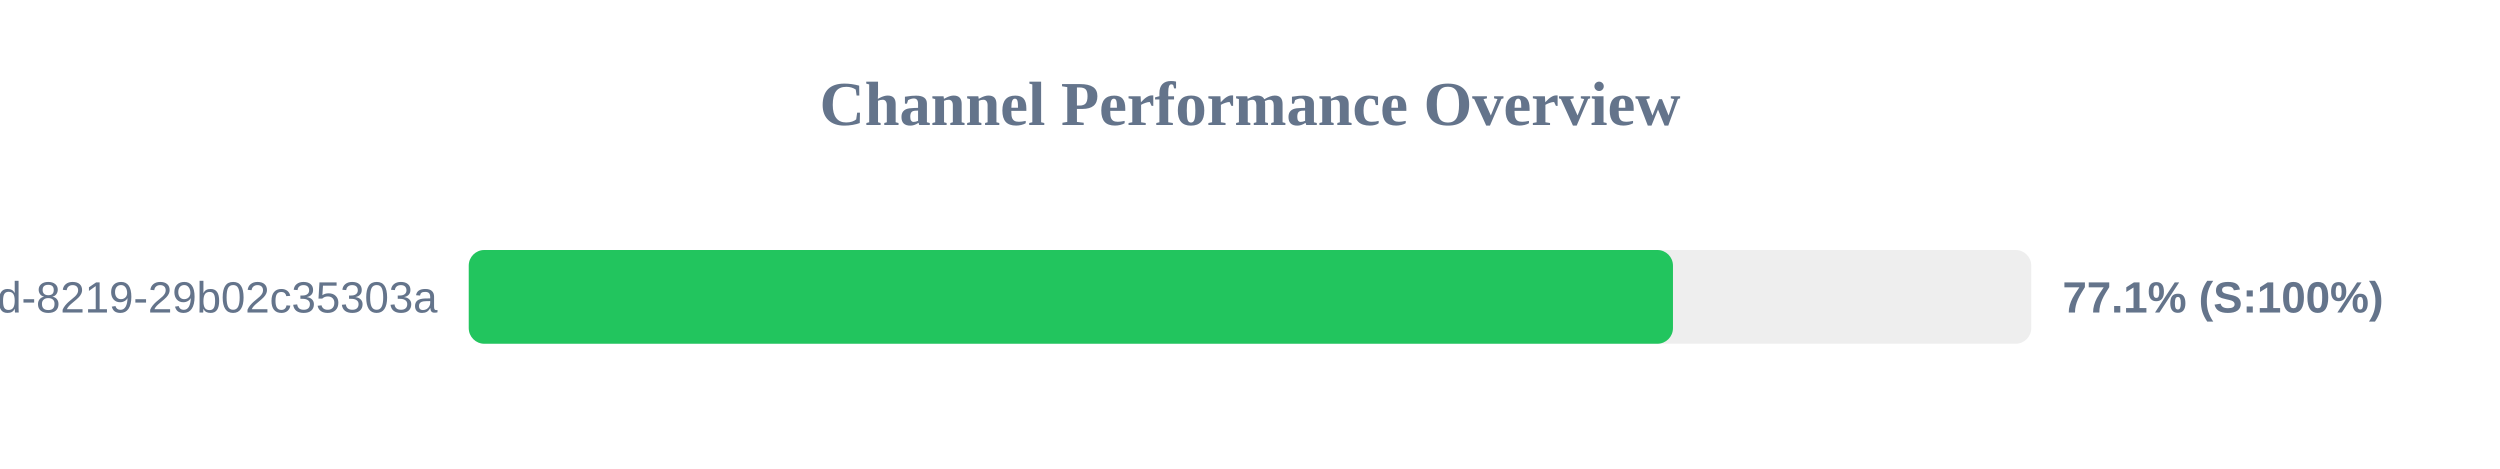
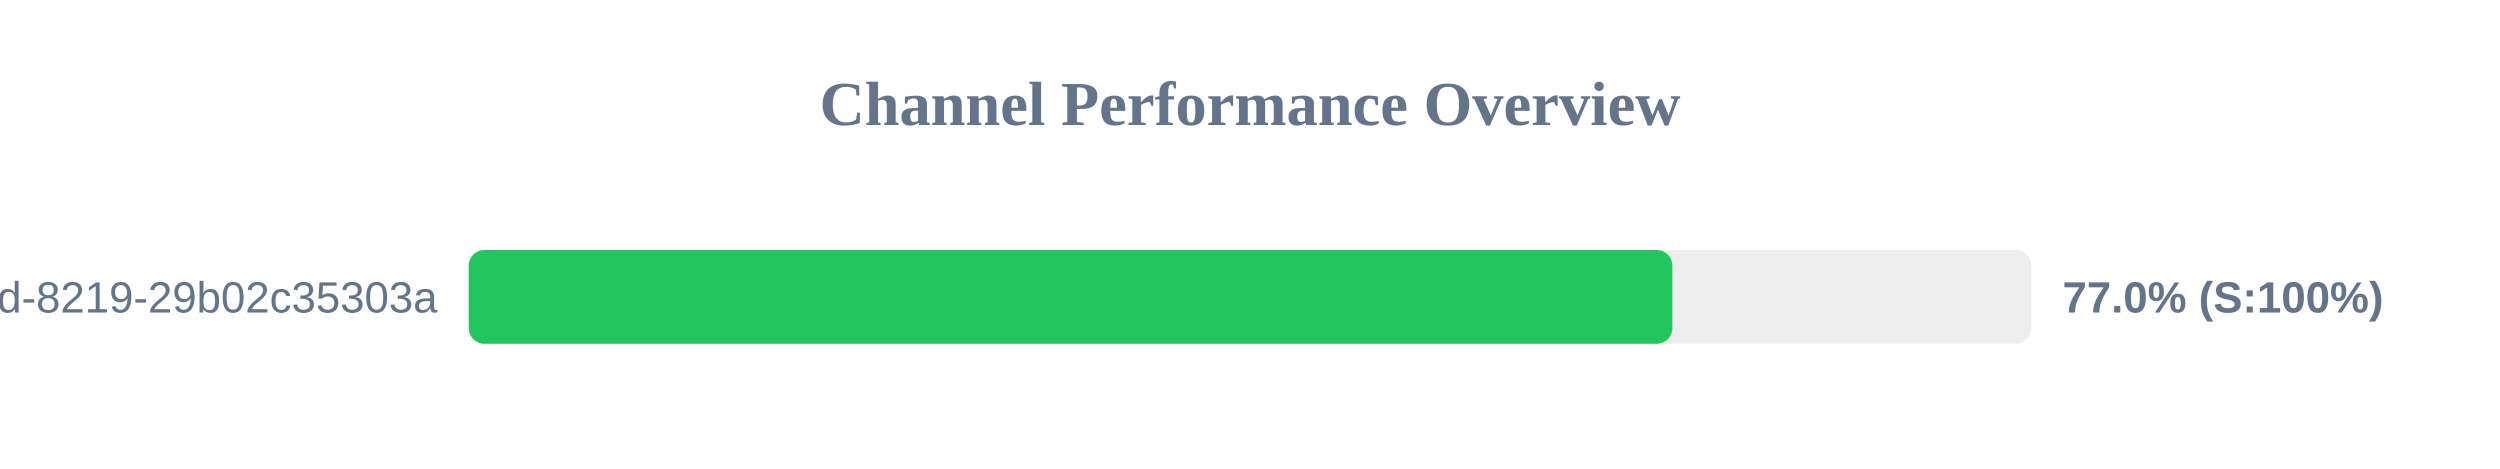
<svg xmlns="http://www.w3.org/2000/svg" width="800" height="150" version="1.1">
  <style>
        .row { font: 14px Arial; fill: #64748b; }
        .score { font: bold 14px Arial; fill: #64748b; }
    </style>
  <text x="400" y="40" text-anchor="middle" font-size="20px" font-weight="bold" fill="#64748b">Channel Performance Overview</text>
  <rect x="150" y="80" width="500" height="30" fill="#eee" rx="5" />
-   <rect x="150" y="80" width="385.35" height="30" fill="#22c55e" rx="5" />
+   <rect x="150" y="80" width="385.15" height="30" fill="#22c55e" rx="5" />
  <text x="140" y="100" text-anchor="end" class="row">?uuid=5eaa121d-4362-444d-8219-29b02c35303a</text>
-   <text x="660" y="100" text-anchor="start" class="score">77.1% (S:100%)</text>
+   <text x="660" y="100" text-anchor="start" class="score">77.0% (S:100%)</text>
</svg>
